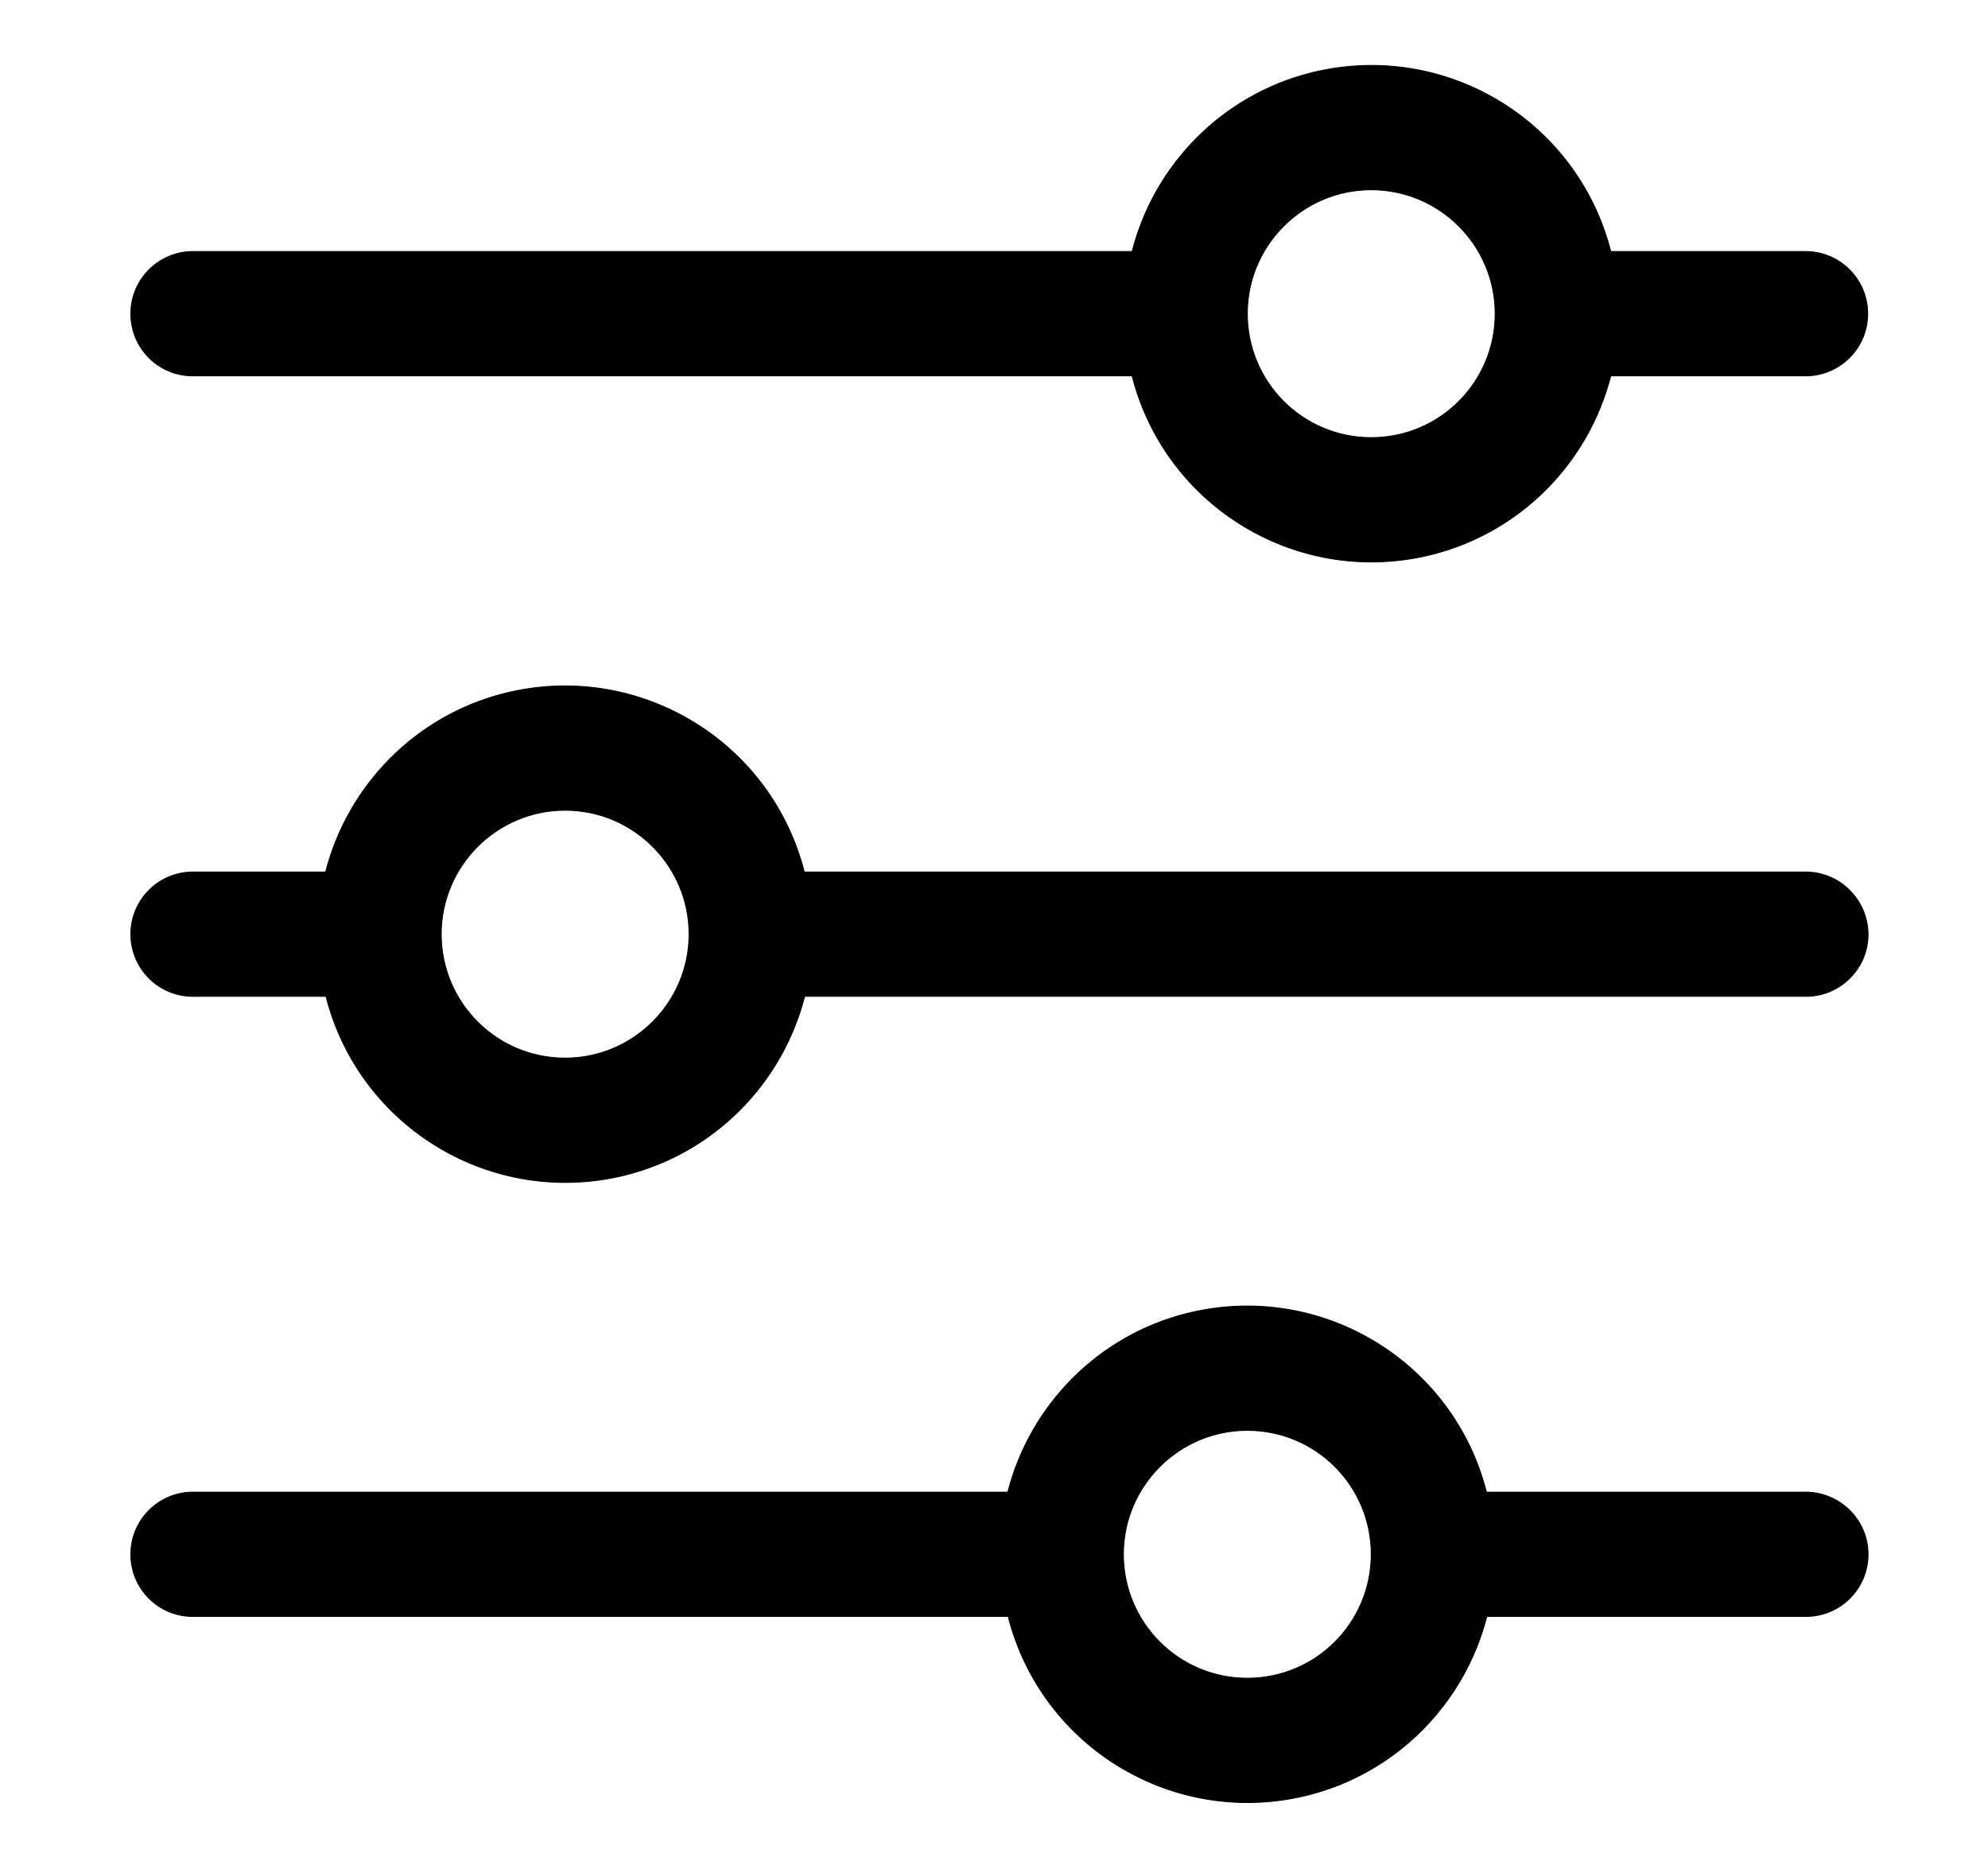
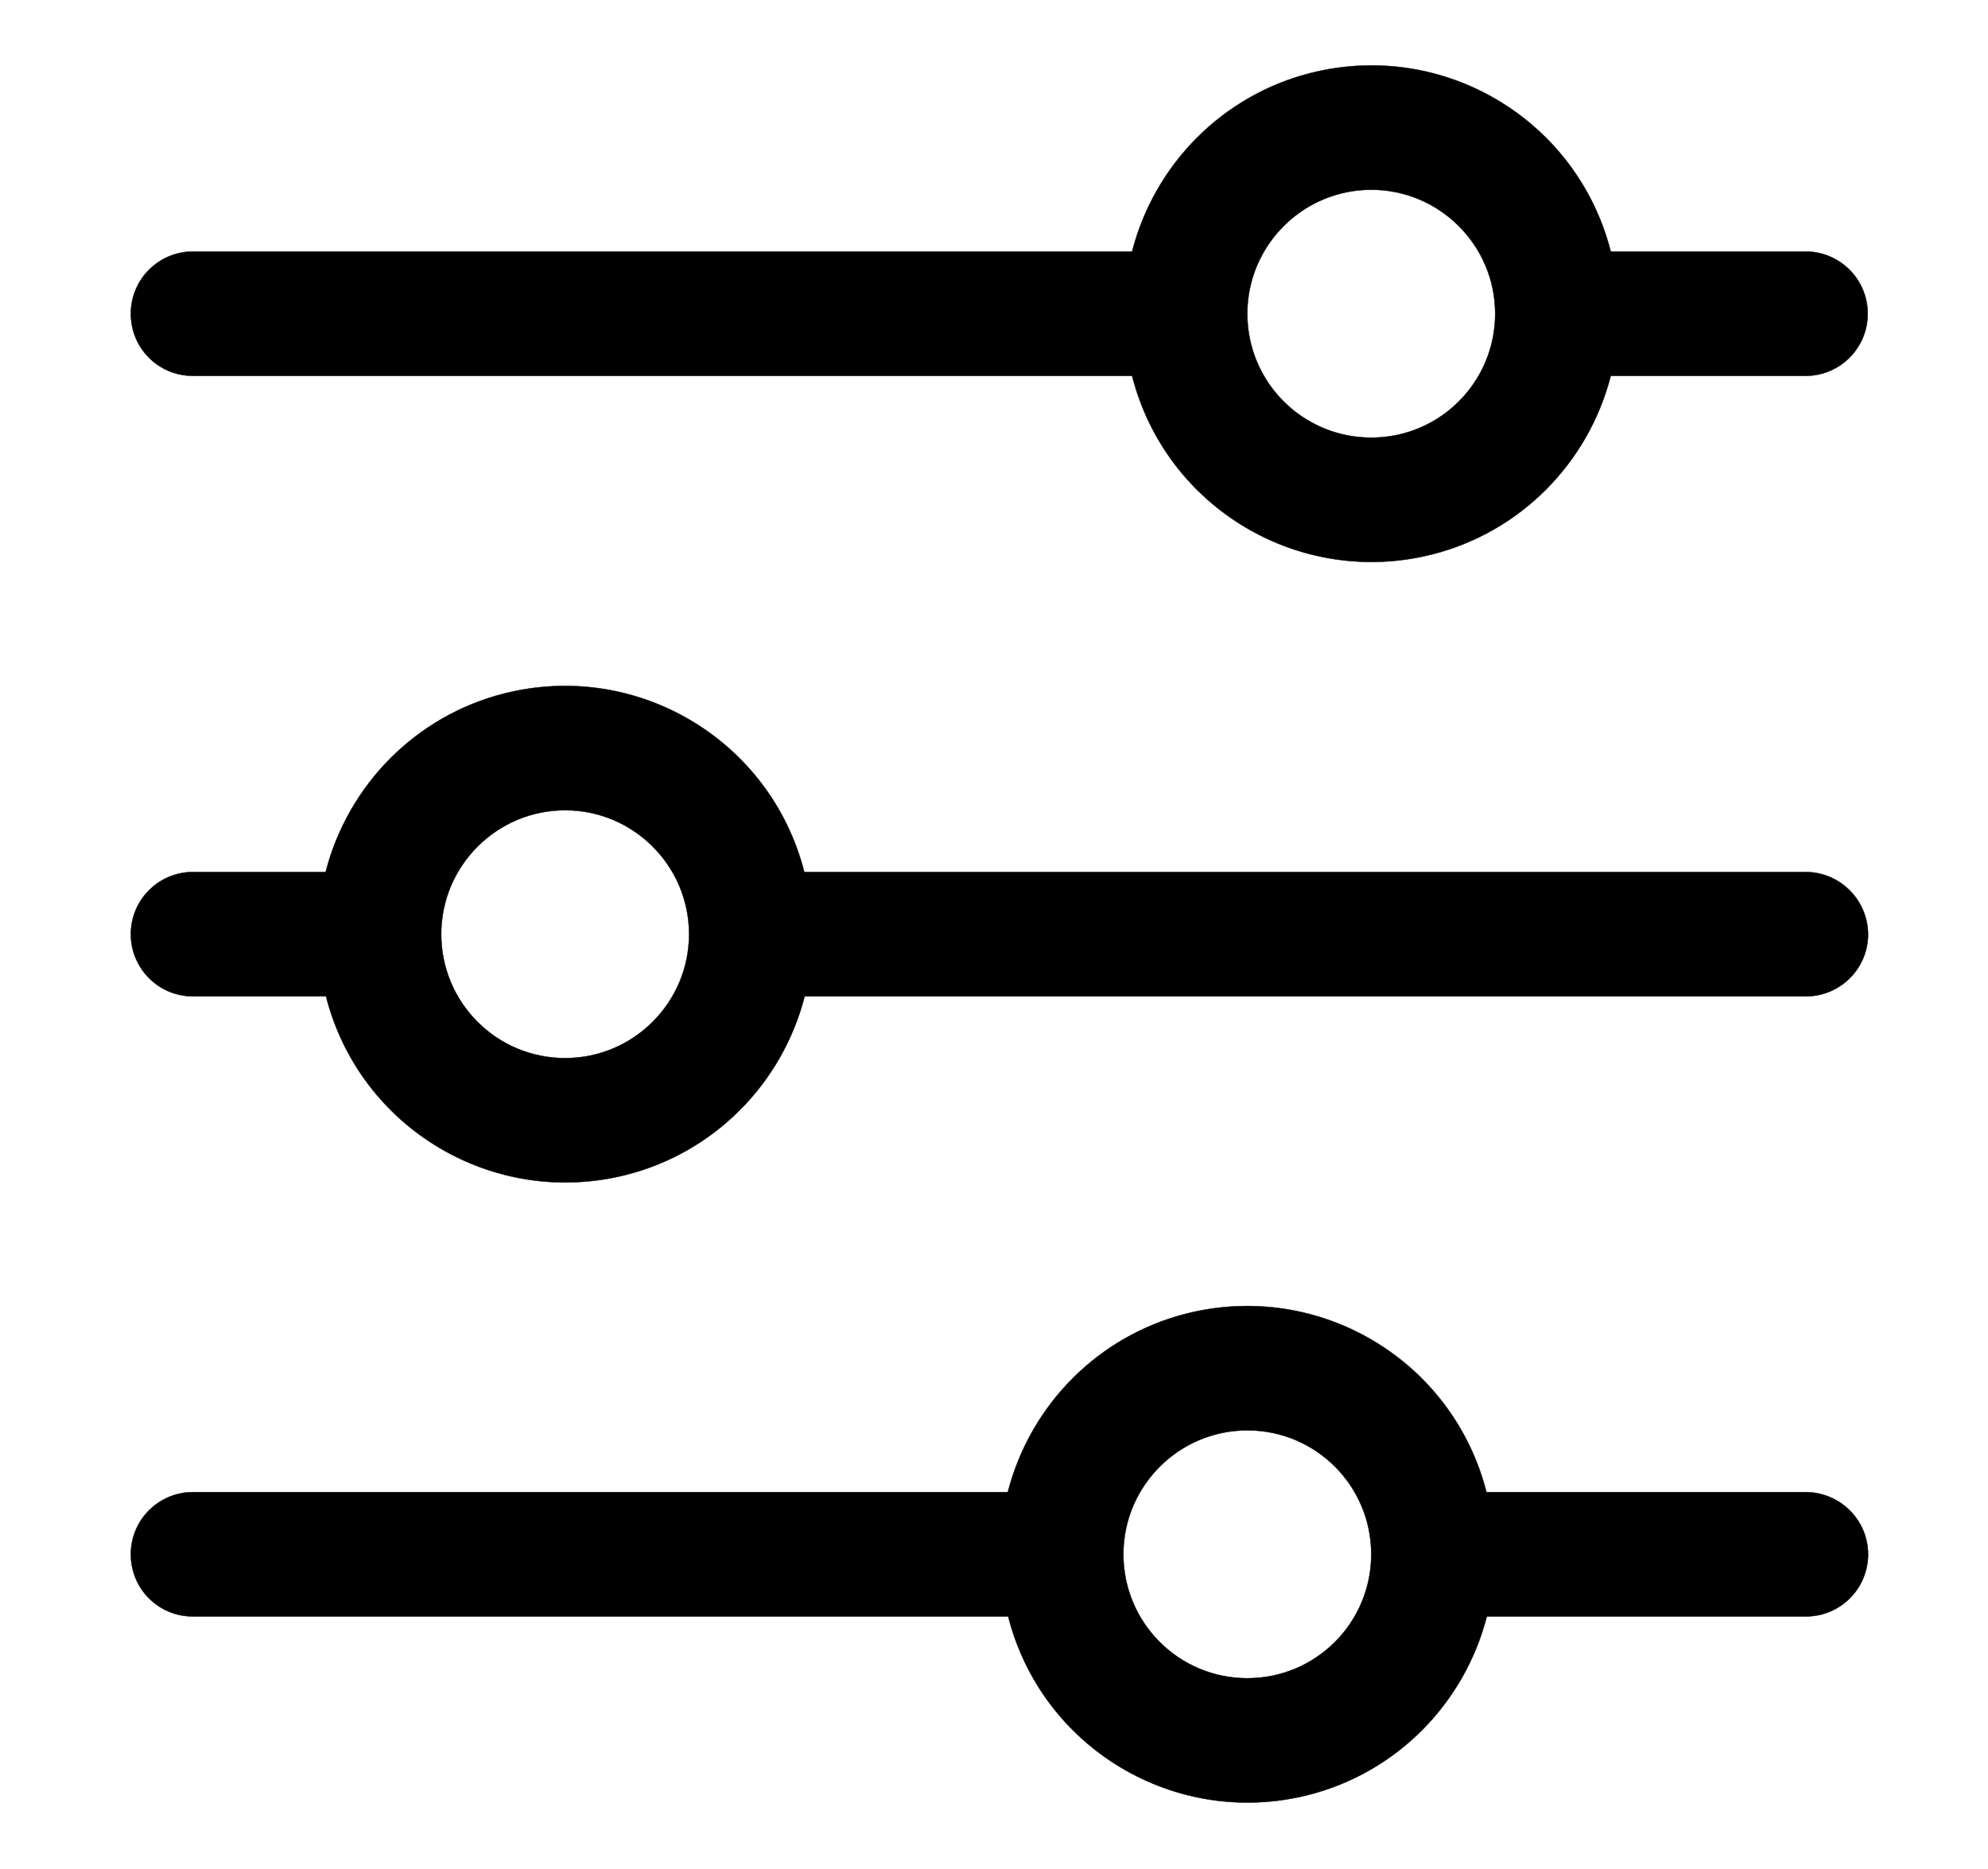
<svg xmlns="http://www.w3.org/2000/svg" version="1.1" id="Capa_1" x="0px" y="0px" viewBox="0 0 547 514" style="enable-background:new 0 0 547 514;" xml:space="preserve">
  <style type="text/css">
- 	.st0{stroke:#000000;stroke-width:0.25;stroke-miterlimit:10;}
+ 	.st0{stroke:#000000;stroke-width:0.1;stroke-miterlimit:10;}
</style>
  <g>
    <g>
      <g>
        <path class="st0" d="M496.8,239.9H221.3c-9.3-36.4-46.2-58.3-82.6-49.1c-24.1,6.1-42.9,25-49.1,49.1H53.1     c-9.4,0-17.1,7.6-17.1,17.1c0,9.4,7.6,17.1,17.1,17.1h36.6c9.3,36.4,46.2,58.3,82.6,49.1c24.1-6.1,42.9-25,49.1-49.1h275.5     c9.4,0,17.1-7.6,17.1-17.1C513.9,247.5,506.2,239.9,496.8,239.9z M155.5,291.1c-18.9,0-34.1-15.3-34.1-34.1s15.3-34.1,34.1-34.1     s34.1,15.3,34.1,34.1C189.6,275.8,174.3,291.1,155.5,291.1z" />
      </g>
    </g>
    <g>
      <path class="st0" d="M496.8,69.2h-53.6c-9.3-36.4-46.2-58.3-82.6-49.1c-24.1,6.1-42.9,25-49.1,49.1H53.1    c-9.4,0-17.1,7.6-17.1,17.1s7.6,17.1,17.1,17.1h258.4c9.3,36.4,46.2,58.3,82.6,49.1c24.1-6.1,42.9-25,49.1-49.1h53.6    c9.4,0,17.1-7.6,17.1-17.1S506.2,69.2,496.8,69.2z M377.3,120.4c-18.9,0-34.1-15.3-34.1-34.1s15.3-34.1,34.1-34.1    s34.1,15.3,34.1,34.1S396.2,120.4,377.3,120.4z" />
    </g>
    <g>
      <g>
        <path class="st0" d="M496.8,410.5H409c-9.3-36.4-46.2-58.3-82.6-49.1c-24.1,6.1-42.9,25-49.1,49.1H53.1     c-9.4,0-17.1,7.6-17.1,17.1s7.6,17.1,17.1,17.1h224.3c9.3,36.4,46.2,58.3,82.6,49.1c24.1-6.1,42.9-25,49.1-49.1h87.8     c9.4,0,17.1-7.6,17.1-17.1S506.2,410.5,496.8,410.5z M343.2,461.7c-18.9,0-34.1-15.3-34.1-34.1s15.3-34.1,34.1-34.1     c18.9,0,34.1,15.3,34.1,34.1S362.1,461.7,343.2,461.7z" />
      </g>
    </g>
  </g>
</svg>
